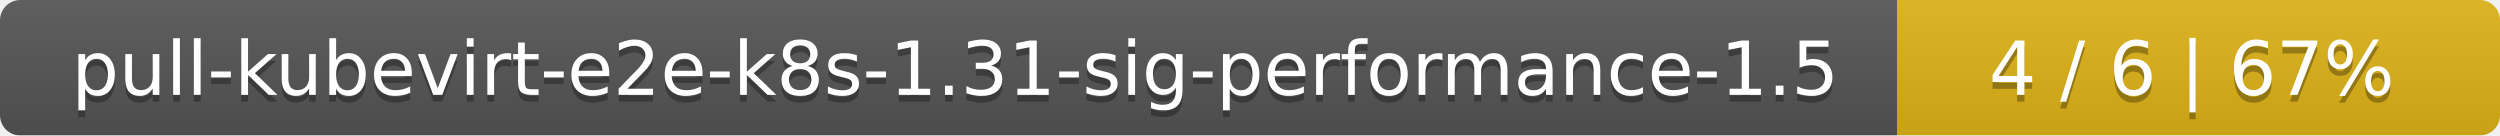
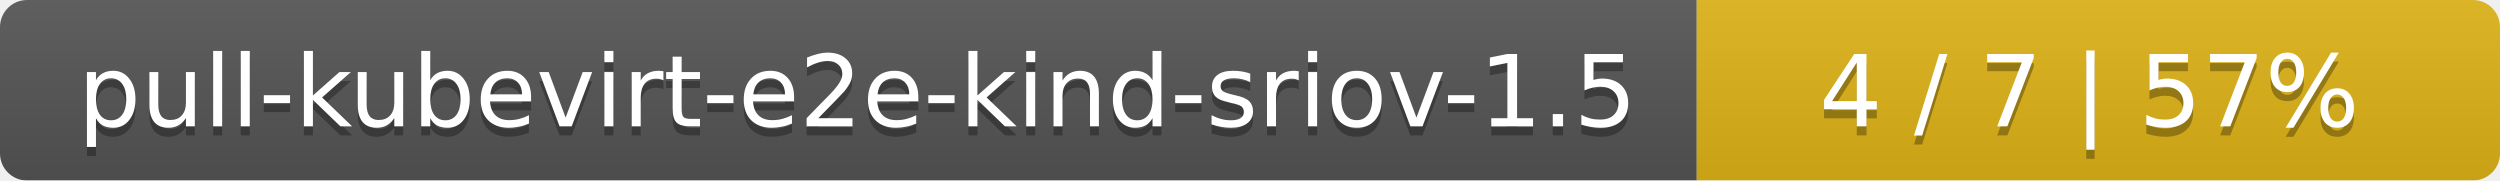
- <svg xmlns="http://www.w3.org/2000/svg" width="369" height="20">
+ <svg xmlns="http://www.w3.org/2000/svg" width="277" height="20">
  <linearGradient id="smooth" x2="0" y2="100%">
    <stop offset="0" stop-color="#bbb" stop-opacity=".1" />
    <stop offset="1" stop-opacity=".1" />
  </linearGradient>
  <mask id="round">
-     <rect width="369" height="20" rx="3" fill="#fff" />
+     <rect width="277" height="20" rx="3" fill="#fff" />
  </mask>
  <g mask="url(#round)">
-     <rect width="280" height="20" fill="#555" />
-     <rect x="280" width="89" height="20" fill="#dfb317" />
-     <rect width="369" height="20" fill="url(#smooth)" />
+     <rect width="188" height="20" fill="#555" />
+     <rect x="188" width="89" height="20" fill="#dfb317" />
+     <rect width="277" height="20" fill="url(#smooth)" />
  </g>
  <g fill="#fff" text-anchor="middle" font-family="DejaVu Sans,Verdana,Geneva,sans-serif" font-size="11">
-     <text x="141" y="15" fill="#010101" fill-opacity=".3">pull-kubevirt-e2e-k8s-1.31-sig-performance-1.5</text>
-     <text x="141" y="14">pull-kubevirt-e2e-k8s-1.31-sig-performance-1.5</text>
-     <text x="323.5" y="15" fill="#010101" fill-opacity=".3">4 / 6    |    67%</text>
-     <text x="323.5" y="14">4 / 6    |    67%</text>
+     <text x="95" y="15" fill="#010101" fill-opacity=".3">pull-kubevirt-e2e-kind-sriov-1.5</text>
+     <text x="95" y="14">pull-kubevirt-e2e-kind-sriov-1.5</text>
+     <text x="231.5" y="15" fill="#010101" fill-opacity=".3">4 / 7    |    57%</text>
+     <text x="231.5" y="14">4 / 7    |    57%</text>
  </g>
</svg>
